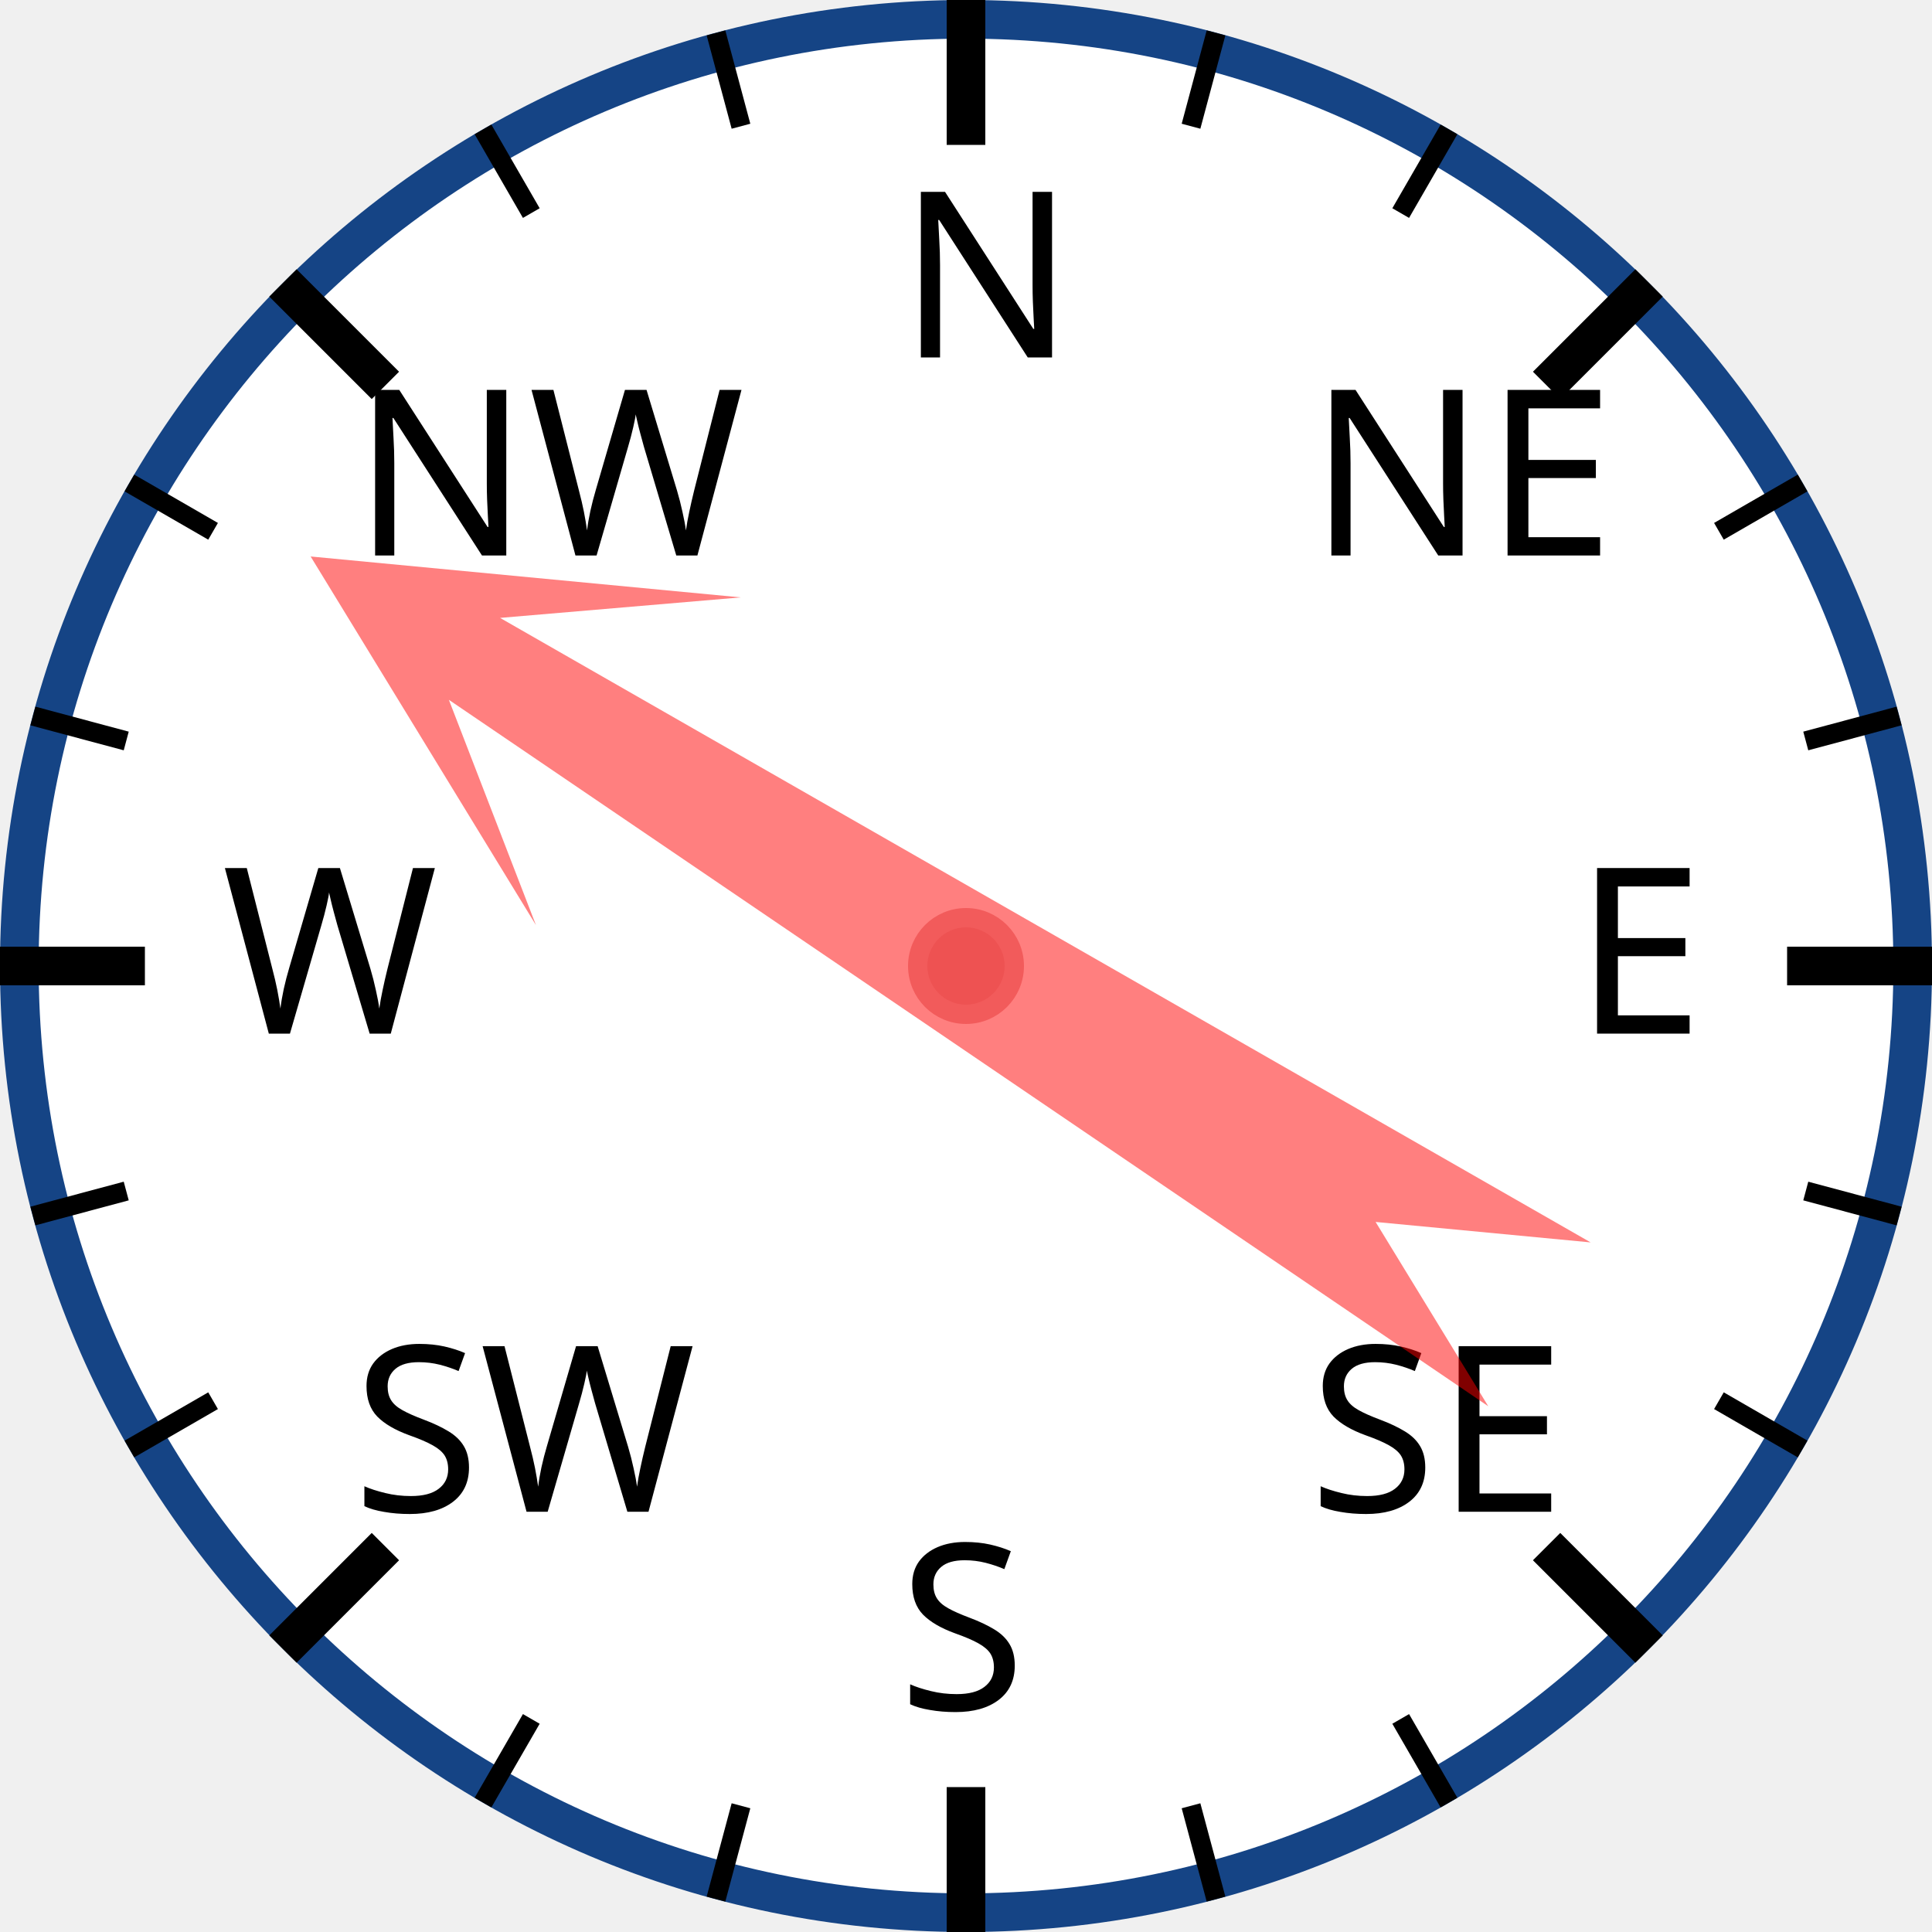
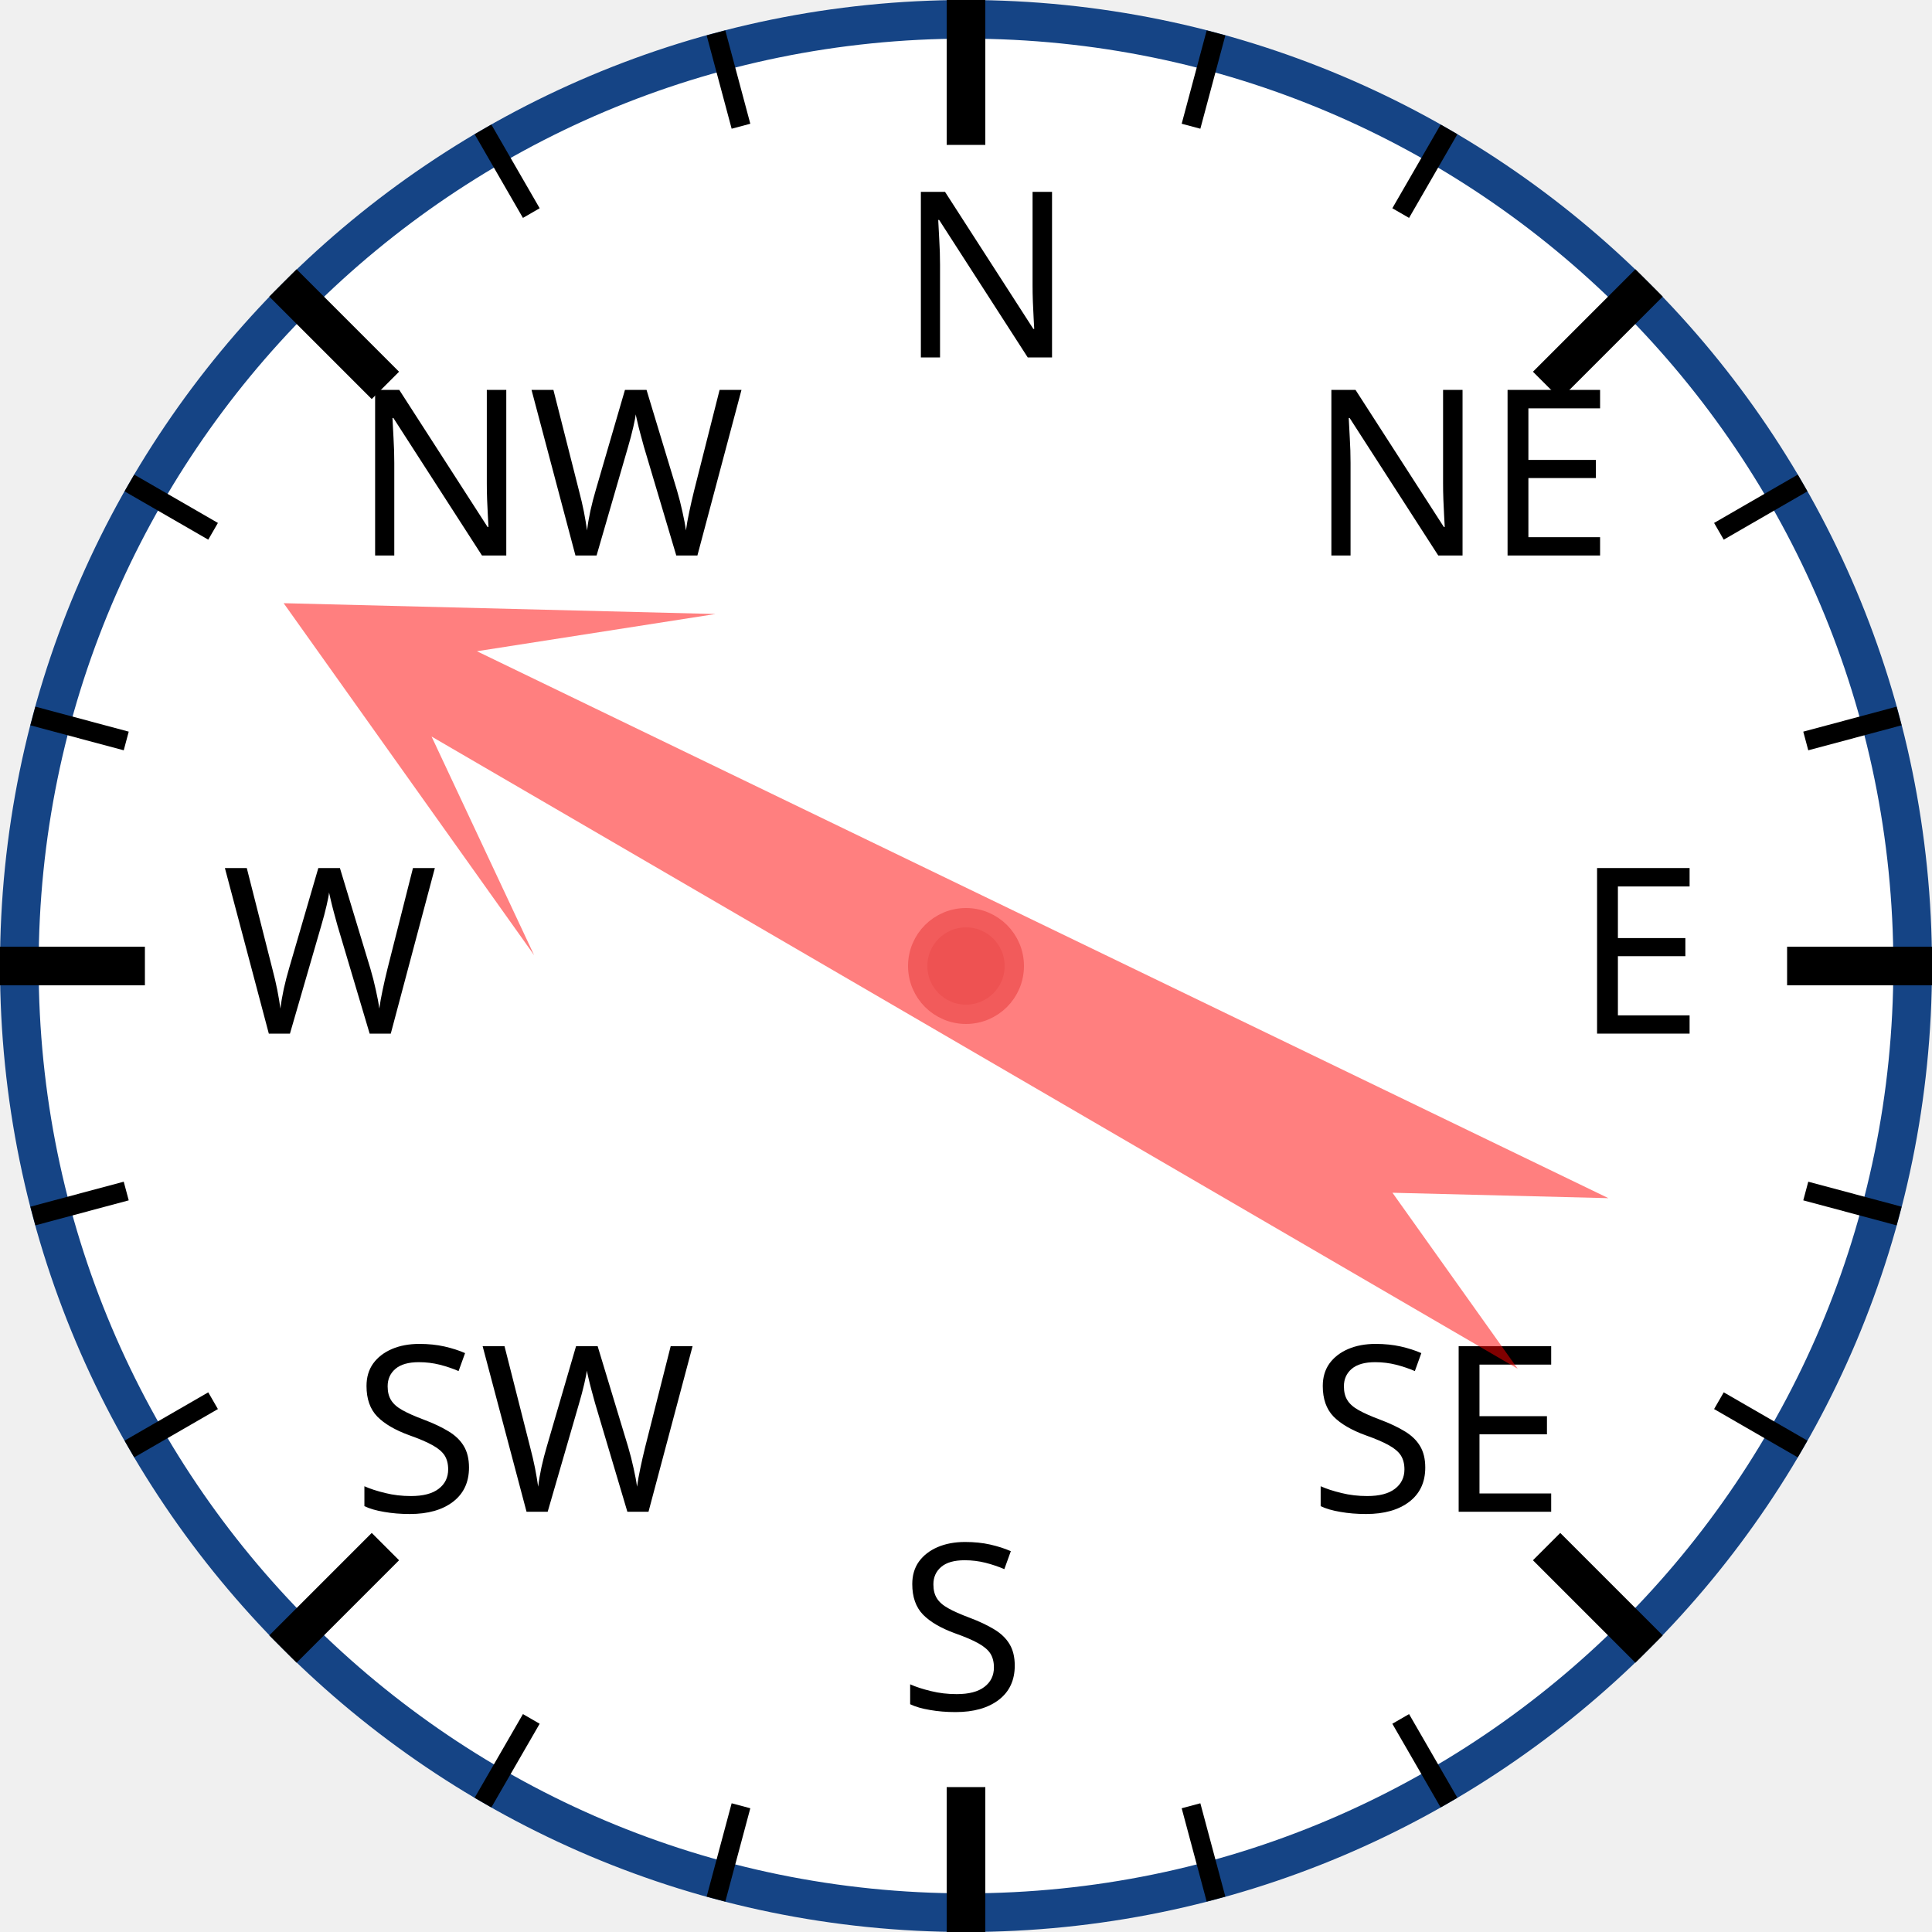
<svg xmlns="http://www.w3.org/2000/svg" width="120px" height="120px" viewBox="0 0 200 200">
  <circle cx="100" cy="100" r="98" style="fill: white; stroke: #154485; stroke-width: 4;" />
  <text x="93.0" y="37.0" style="font-family: sans-serif; font-size: 18pt;">N</text>
  <line x1="100.0" y1="0.0" x2="100.0" y2="15.0" style="stroke: black; stroke-width: 4;" />
  <line x1="74.118" y1="3.407" x2="76.706" y2="13.067" style="stroke: black; stroke-width: 2;" />
  <line x1="50" y1="13.397" x2="55" y2="22.058" style="stroke: black; stroke-width: 2;" />
  <text x="36.503" y="57.503" style="font-family: sans-serif; font-size: 18pt;">NW</text>
  <line x1="29.289" y1="29.289" x2="39.896" y2="39.896" style="stroke: black; stroke-width: 4;" />
  <line x1="13.397" y1="50" x2="22.058" y2="55" style="stroke: black; stroke-width: 2;" />
  <line x1="3.407" y1="74.118" x2="13.067" y2="76.706" style="stroke: black; stroke-width: 2;" />
  <text x="23.0" y="107.0" style="font-family: sans-serif; font-size: 18pt;">W</text>
  <line x1="0.0" y1="100.0" x2="15.0" y2="100.0" style="stroke: black; stroke-width: 4;" />
  <line x1="3.407" y1="125.882" x2="13.067" y2="123.294" style="stroke: black; stroke-width: 2;" />
  <line x1="13.397" y1="150" x2="22.058" y2="145" style="stroke: black; stroke-width: 2;" />
  <text x="36.503" y="156.497" style="font-family: sans-serif; font-size: 18pt;">SW</text>
  <line x1="29.289" y1="170.711" x2="39.896" y2="160.104" style="stroke: black; stroke-width: 4;" />
  <line x1="50" y1="186.603" x2="55" y2="177.942" style="stroke: black; stroke-width: 2;" />
  <line x1="74.118" y1="196.593" x2="76.706" y2="186.933" style="stroke: black; stroke-width: 2;" />
  <text x="93" y="177.0" style="font-family: sans-serif; font-size: 18pt;">S</text>
  <line x1="100" y1="200.0" x2="100" y2="185.0" style="stroke: black; stroke-width: 4;" />
  <line x1="125.882" y1="196.593" x2="123.294" y2="186.933" style="stroke: black; stroke-width: 2;" />
  <line x1="150.0" y1="186.603" x2="145.0" y2="177.942" style="stroke: black; stroke-width: 2;" />
  <text x="135.497" y="156.497" style="font-family: sans-serif; font-size: 18pt;">SE</text>
  <line x1="170.711" y1="170.711" x2="160.104" y2="160.104" style="stroke: black; stroke-width: 4;" />
  <line x1="186.603" y1="150" x2="177.942" y2="145" style="stroke: black; stroke-width: 2;" />
  <line x1="196.593" y1="125.882" x2="186.933" y2="123.294" style="stroke: black; stroke-width: 2;" />
  <text x="163.0" y="107" style="font-family: sans-serif; font-size: 18pt;">E</text>
  <line x1="200.0" y1="100" x2="185.0" y2="100" style="stroke: black; stroke-width: 4;" />
  <line x1="196.593" y1="74.118" x2="186.933" y2="76.706" style="stroke: black; stroke-width: 2;" />
  <line x1="186.603" y1="50" x2="177.942" y2="55" style="stroke: black; stroke-width: 2;" />
  <text x="135.497" y="57.503" style="font-family: sans-serif; font-size: 18pt;">NE</text>
  <line x1="170.711" y1="29.289" x2="160.104" y2="39.896" style="stroke: black; stroke-width: 4;" />
  <line x1="150" y1="13.397" x2="145" y2="22.058" style="stroke: black; stroke-width: 2;" />
  <line x1="125.882" y1="3.407" x2="123.294" y2="13.067" style="stroke: black; stroke-width: 2;" />
-   <polygon points="100 20 120 60 105 40 110 170 100 150 90 170 95 40 80 60" style="fill: red; fill-opacity: 0.5;" transform="rotate(302,100,100)" />
+   <polygon points="100 20 120 60 105 40 110 170 100 150 90 170 95 40 80 60" style="fill: red; fill-opacity: 0.5;" transform="rotate(298,100,100)" />
  <circle cx="100" cy="100" r="5" style="fill: #EE5252; stroke: #F25B5B; stroke-width: 2;" />
</svg>
